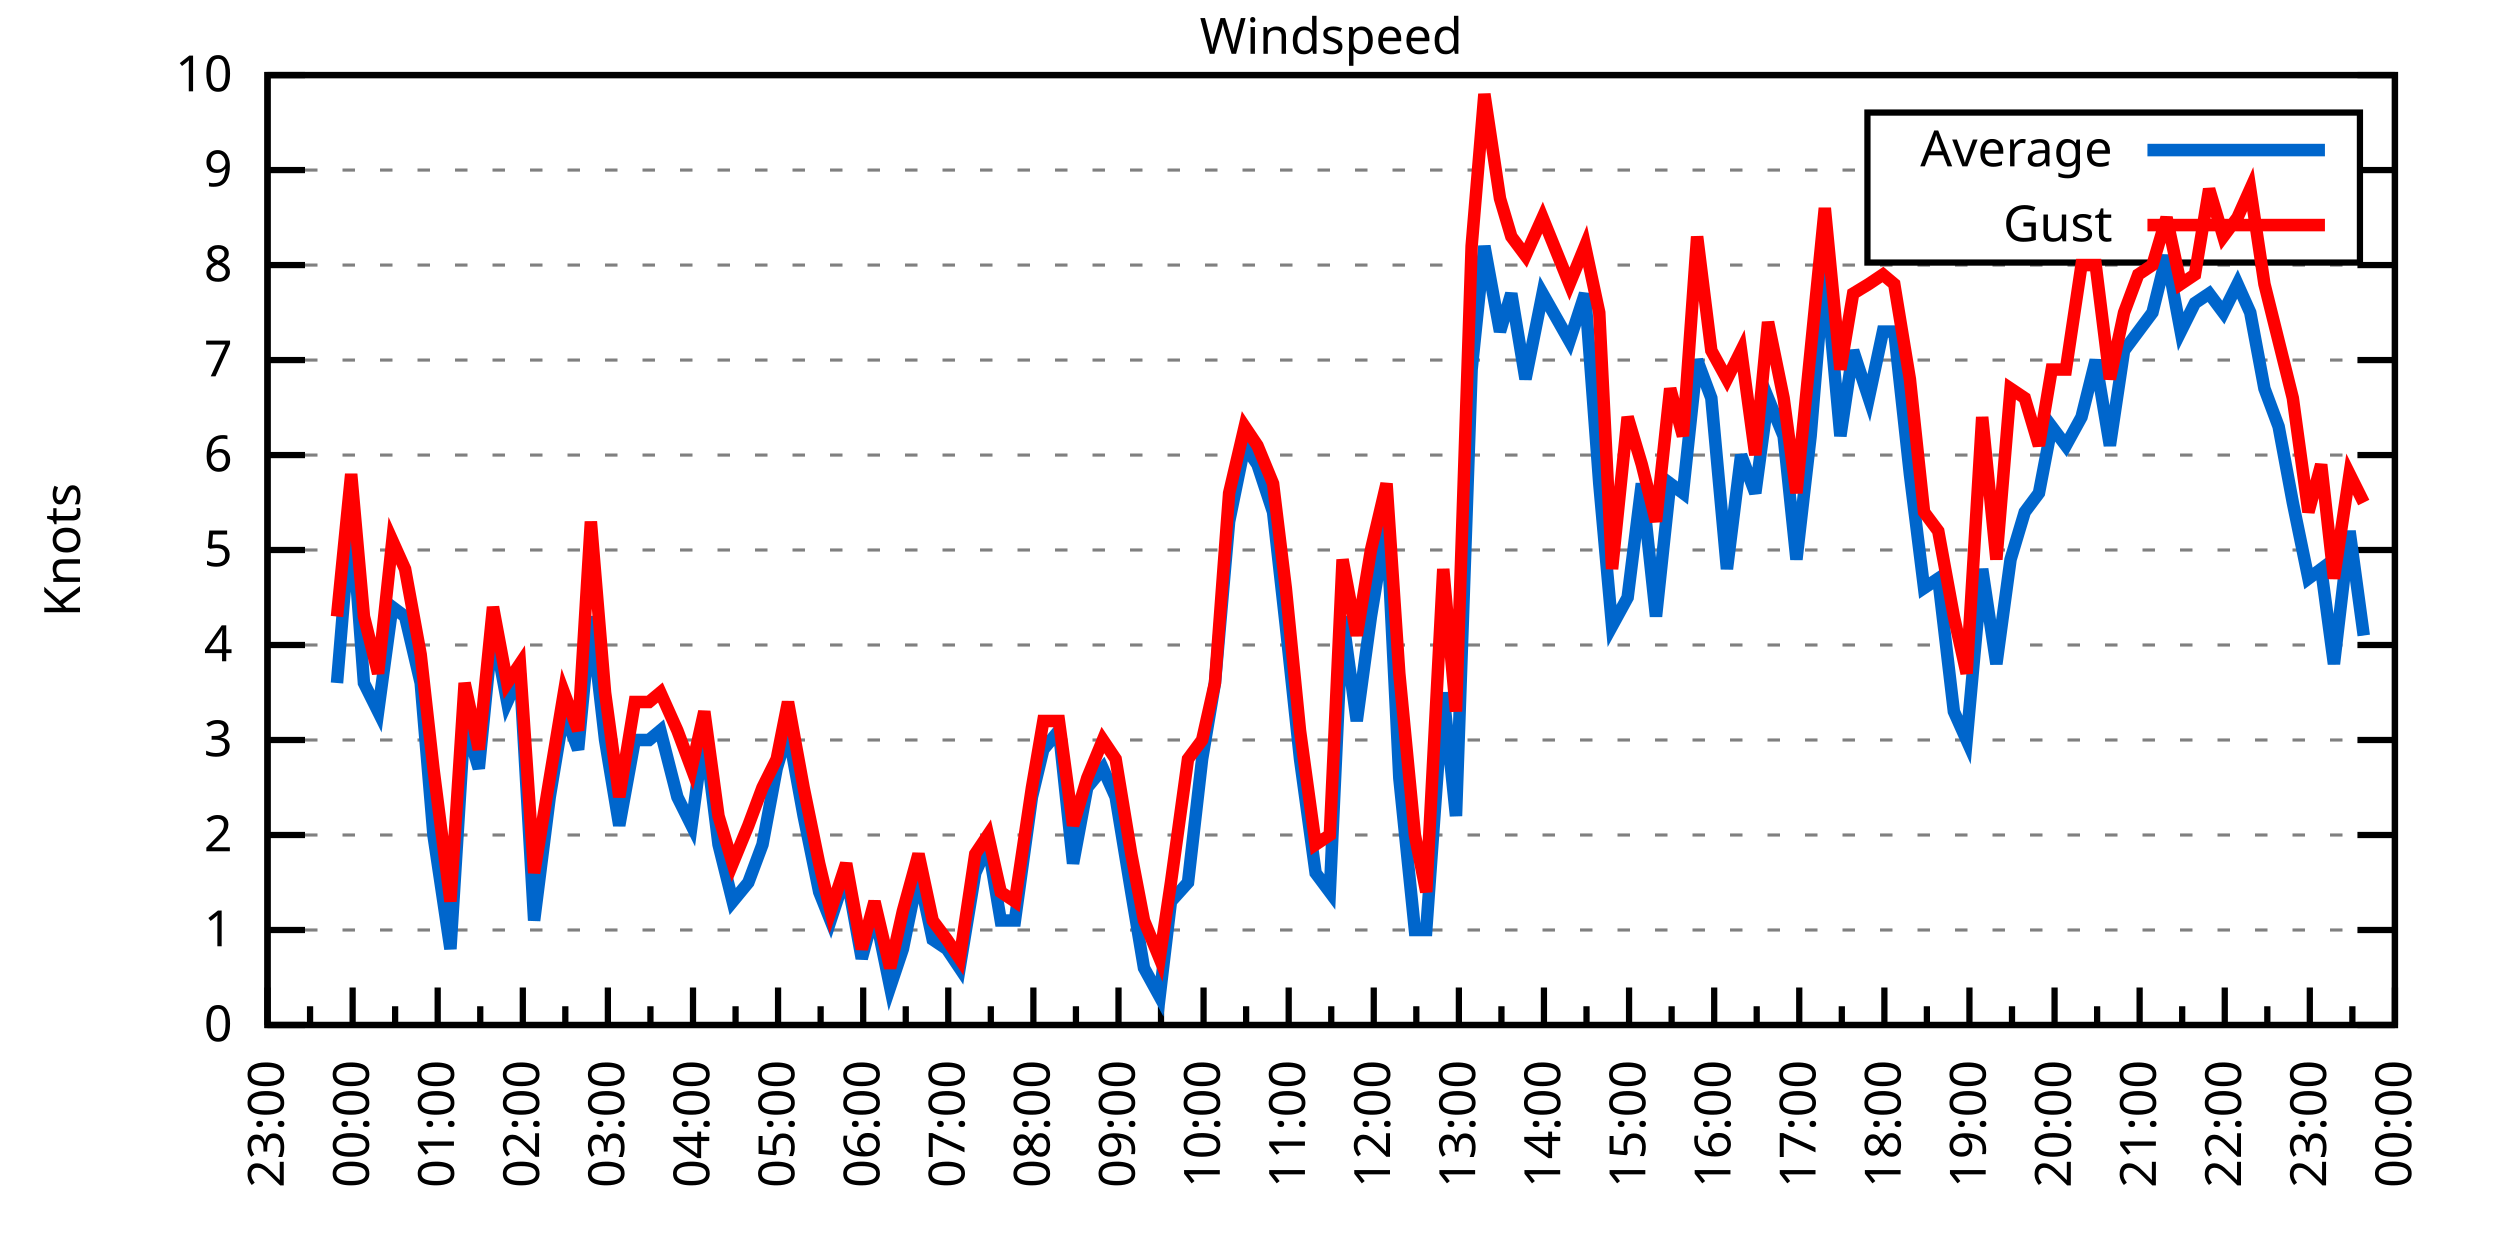
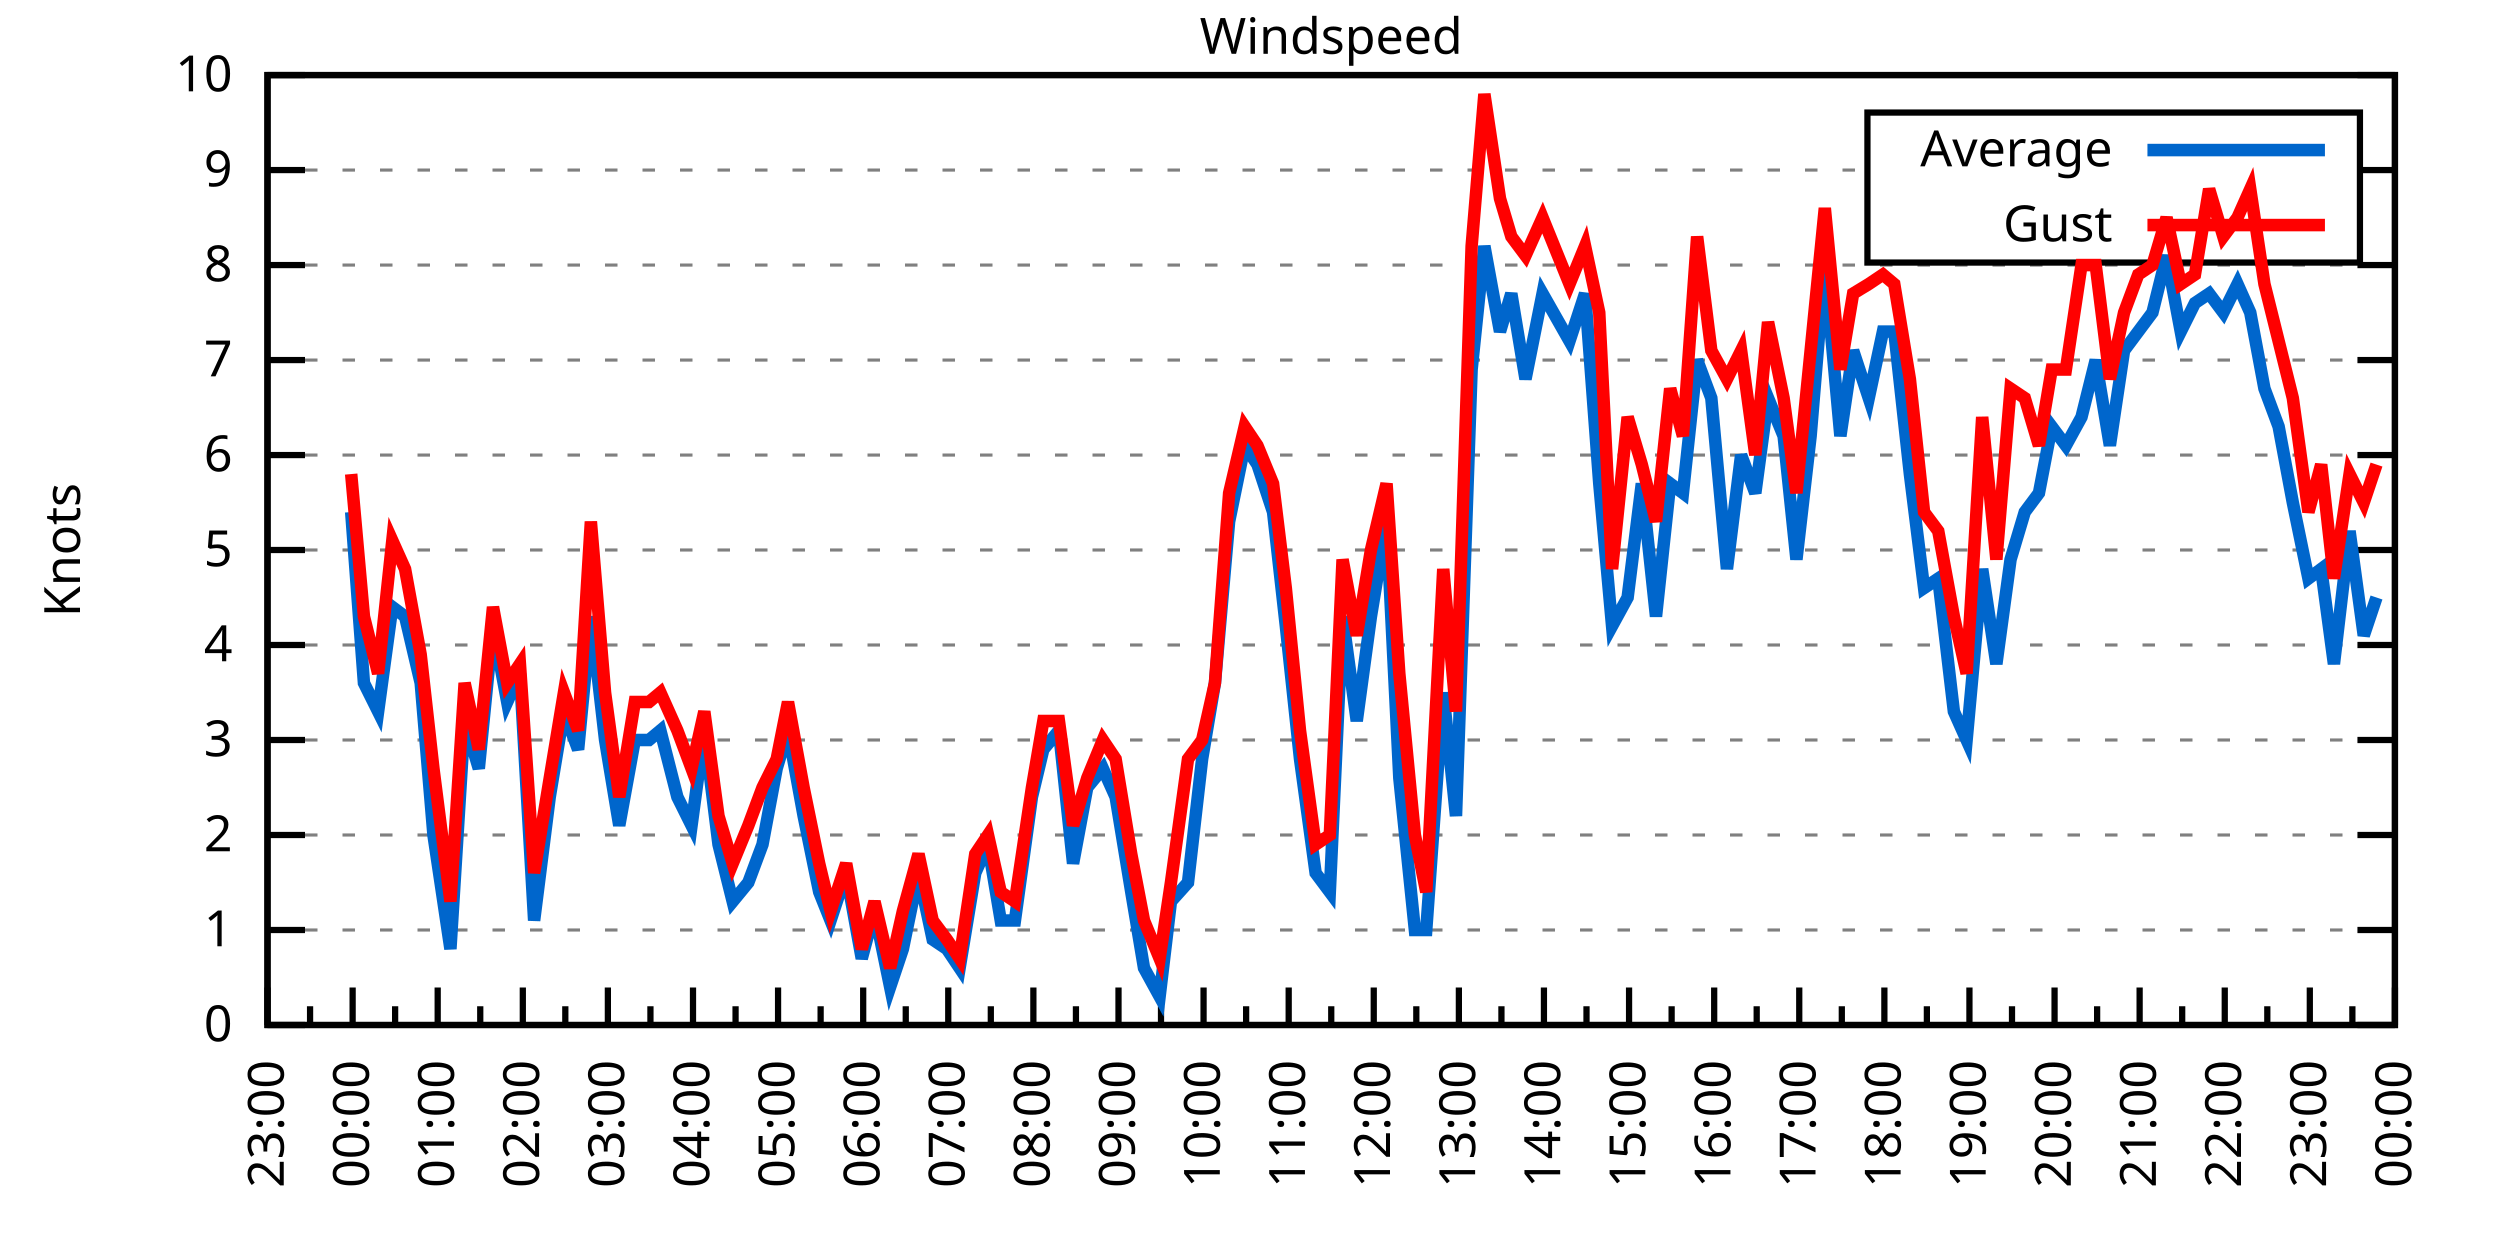
<svg xmlns="http://www.w3.org/2000/svg" xmlns:xlink="http://www.w3.org/1999/xlink" width="400" height="200" viewBox="0 0 400 200">
  <g id="gnuplot_canvas">
    <rect x="0" y="0" width="400" height="200" fill="none" />
    <defs>
      <circle id="gpDot" r="0.5" stroke-width="0.5" stroke="currentColor" />
      <path id="gpPt0" stroke-width="0.333" stroke="currentColor" d="M-1,0 h2 M0,-1 v2" />
      <path id="gpPt1" stroke-width="0.333" stroke="currentColor" d="M-1,-1 L1,1 M1,-1 L-1,1" />
      <path id="gpPt2" stroke-width="0.333" stroke="currentColor" d="M-1,0 L1,0 M0,-1 L0,1 M-1,-1 L1,1 M-1,1 L1,-1" />
      <rect id="gpPt3" stroke-width="0.333" stroke="currentColor" x="-1" y="-1" width="2" height="2" />
      <rect id="gpPt4" stroke-width="0.333" stroke="currentColor" fill="currentColor" x="-1" y="-1" width="2" height="2" />
      <circle id="gpPt5" stroke-width="0.333" stroke="currentColor" cx="0" cy="0" r="1" />
      <use xlink:href="#gpPt5" id="gpPt6" fill="currentColor" stroke="none" />
      <path id="gpPt7" stroke-width="0.333" stroke="currentColor" d="M0,-1.33 L-1.33,0.67 L1.33,0.67 z" />
      <use xlink:href="#gpPt7" id="gpPt8" fill="currentColor" stroke="none" />
      <use xlink:href="#gpPt7" id="gpPt9" stroke="currentColor" transform="rotate(180)" />
      <use xlink:href="#gpPt9" id="gpPt10" fill="currentColor" stroke="none" />
      <use xlink:href="#gpPt3" id="gpPt11" stroke="currentColor" transform="rotate(45)" />
      <use xlink:href="#gpPt11" id="gpPt12" fill="currentColor" stroke="none" />
      <path id="gpPt13" stroke-width="0.333" stroke="currentColor" d="M0,1.330 L1.265,0.411 L0.782,-1.067 L-0.782,-1.076 L-1.265,0.411 z" />
      <use xlink:href="#gpPt13" id="gpPt14" fill="currentColor" stroke="none" />
      <filter id="textbox" filterUnits="objectBoundingBox" x="0" y="0" height="1" width="1">
        <feFlood flood-color="white" flood-opacity="1" result="bgnd" />
        <feComposite in="SourceGraphic" in2="bgnd" operator="atop" />
      </filter>
      <filter id="greybox" filterUnits="objectBoundingBox" x="0" y="0" height="1" width="1">
        <feFlood flood-color="lightgrey" flood-opacity="1" result="grey" />
        <feComposite in="SourceGraphic" in2="grey" operator="atop" />
      </filter>
    </defs>
    <g fill="none" color="white" stroke="currentColor" stroke-width="1.00" stroke-linecap="butt" stroke-linejoin="miter">
</g>
    <g fill="none" color="black" stroke="currentColor" stroke-width="1.00" stroke-linecap="butt" stroke-linejoin="miter">
      <g stroke="none" shape-rendering="crispEdges">
        <polygon fill="rgb(255, 255, 255)" points="42.80,164.00 383.18,164.00 383.18,12.02 42.80,12.02 " />
      </g>
    </g>
    <g fill="none" color="black" stroke="currentColor" stroke-width="1.00" stroke-linecap="butt" stroke-linejoin="miter">
</g>
    <g fill="none" color="black" stroke="black" stroke-width="0.50" stroke-linecap="butt" stroke-linejoin="miter">
</g>
    <g fill="none" color="gray" stroke="currentColor" stroke-width="0.50" stroke-linecap="butt" stroke-linejoin="miter">
      <path stroke="gray" stroke-dasharray="2,4" class="gridline" d="M42.80,164.00 L383.19,164.00  " />
    </g>
    <g fill="none" color="gray" stroke="gray" stroke-width="1.00" stroke-linecap="butt" stroke-linejoin="miter">
</g>
    <g fill="none" color="black" stroke="currentColor" stroke-width="1.00" stroke-linecap="butt" stroke-linejoin="miter">
      <path stroke="black" d="M42.80,164.00 L48.80,164.00 M383.19,164.00 L377.19,164.00  " />
      <g transform="translate(37.20,166.60)" stroke="none" fill="black" font-family="Sans" font-size="8.00" text-anchor="end">
        <text>
          <tspan font-family="Sans"> 0</tspan>
        </text>
      </g>
    </g>
    <g fill="none" color="black" stroke="currentColor" stroke-width="1.00" stroke-linecap="butt" stroke-linejoin="miter">
</g>
    <g fill="none" color="black" stroke="black" stroke-width="0.50" stroke-linecap="butt" stroke-linejoin="miter">
</g>
    <g fill="none" color="gray" stroke="currentColor" stroke-width="0.50" stroke-linecap="butt" stroke-linejoin="miter">
      <path stroke="gray" stroke-dasharray="2,4" class="gridline" d="M42.80,148.80 L383.19,148.80  " />
    </g>
    <g fill="none" color="gray" stroke="gray" stroke-width="1.00" stroke-linecap="butt" stroke-linejoin="miter">
</g>
    <g fill="none" color="black" stroke="currentColor" stroke-width="1.00" stroke-linecap="butt" stroke-linejoin="miter">
      <path stroke="black" d="M42.80,148.80 L48.80,148.80 M383.19,148.80 L377.19,148.80  " />
      <g transform="translate(37.20,151.40)" stroke="none" fill="black" font-family="Sans" font-size="8.00" text-anchor="end">
        <text>
          <tspan font-family="Sans"> 1</tspan>
        </text>
      </g>
    </g>
    <g fill="none" color="black" stroke="currentColor" stroke-width="1.00" stroke-linecap="butt" stroke-linejoin="miter">
</g>
    <g fill="none" color="black" stroke="black" stroke-width="0.50" stroke-linecap="butt" stroke-linejoin="miter">
</g>
    <g fill="none" color="gray" stroke="currentColor" stroke-width="0.50" stroke-linecap="butt" stroke-linejoin="miter">
      <path stroke="gray" stroke-dasharray="2,4" class="gridline" d="M42.80,133.60 L383.19,133.60  " />
    </g>
    <g fill="none" color="gray" stroke="gray" stroke-width="1.00" stroke-linecap="butt" stroke-linejoin="miter">
</g>
    <g fill="none" color="black" stroke="currentColor" stroke-width="1.00" stroke-linecap="butt" stroke-linejoin="miter">
      <path stroke="black" d="M42.80,133.60 L48.80,133.60 M383.19,133.60 L377.19,133.60  " />
      <g transform="translate(37.20,136.20)" stroke="none" fill="black" font-family="Sans" font-size="8.00" text-anchor="end">
        <text>
          <tspan font-family="Sans"> 2</tspan>
        </text>
      </g>
    </g>
    <g fill="none" color="black" stroke="currentColor" stroke-width="1.00" stroke-linecap="butt" stroke-linejoin="miter">
</g>
    <g fill="none" color="black" stroke="black" stroke-width="0.50" stroke-linecap="butt" stroke-linejoin="miter">
</g>
    <g fill="none" color="gray" stroke="currentColor" stroke-width="0.50" stroke-linecap="butt" stroke-linejoin="miter">
      <path stroke="gray" stroke-dasharray="2,4" class="gridline" d="M42.80,118.40 L383.19,118.40  " />
    </g>
    <g fill="none" color="gray" stroke="gray" stroke-width="1.00" stroke-linecap="butt" stroke-linejoin="miter">
</g>
    <g fill="none" color="black" stroke="currentColor" stroke-width="1.00" stroke-linecap="butt" stroke-linejoin="miter">
      <path stroke="black" d="M42.80,118.40 L48.80,118.40 M383.19,118.40 L377.19,118.40  " />
      <g transform="translate(37.20,121.00)" stroke="none" fill="black" font-family="Sans" font-size="8.00" text-anchor="end">
        <text>
          <tspan font-family="Sans"> 3</tspan>
        </text>
      </g>
    </g>
    <g fill="none" color="black" stroke="currentColor" stroke-width="1.00" stroke-linecap="butt" stroke-linejoin="miter">
</g>
    <g fill="none" color="black" stroke="black" stroke-width="0.50" stroke-linecap="butt" stroke-linejoin="miter">
</g>
    <g fill="none" color="gray" stroke="currentColor" stroke-width="0.50" stroke-linecap="butt" stroke-linejoin="miter">
      <path stroke="gray" stroke-dasharray="2,4" class="gridline" d="M42.80,103.20 L383.19,103.20  " />
    </g>
    <g fill="none" color="gray" stroke="gray" stroke-width="1.00" stroke-linecap="butt" stroke-linejoin="miter">
</g>
    <g fill="none" color="black" stroke="currentColor" stroke-width="1.00" stroke-linecap="butt" stroke-linejoin="miter">
      <path stroke="black" d="M42.80,103.20 L48.80,103.20 M383.19,103.20 L377.19,103.20  " />
      <g transform="translate(37.20,105.80)" stroke="none" fill="black" font-family="Sans" font-size="8.00" text-anchor="end">
        <text>
          <tspan font-family="Sans"> 4</tspan>
        </text>
      </g>
    </g>
    <g fill="none" color="black" stroke="currentColor" stroke-width="1.00" stroke-linecap="butt" stroke-linejoin="miter">
</g>
    <g fill="none" color="black" stroke="black" stroke-width="0.50" stroke-linecap="butt" stroke-linejoin="miter">
</g>
    <g fill="none" color="gray" stroke="currentColor" stroke-width="0.50" stroke-linecap="butt" stroke-linejoin="miter">
      <path stroke="gray" stroke-dasharray="2,4" class="gridline" d="M42.80,88.00 L383.19,88.00  " />
    </g>
    <g fill="none" color="gray" stroke="gray" stroke-width="1.00" stroke-linecap="butt" stroke-linejoin="miter">
</g>
    <g fill="none" color="black" stroke="currentColor" stroke-width="1.00" stroke-linecap="butt" stroke-linejoin="miter">
      <path stroke="black" d="M42.80,88.00 L48.80,88.00 M383.19,88.00 L377.19,88.00  " />
      <g transform="translate(37.20,90.60)" stroke="none" fill="black" font-family="Sans" font-size="8.00" text-anchor="end">
        <text>
          <tspan font-family="Sans"> 5</tspan>
        </text>
      </g>
    </g>
    <g fill="none" color="black" stroke="currentColor" stroke-width="1.00" stroke-linecap="butt" stroke-linejoin="miter">
</g>
    <g fill="none" color="black" stroke="black" stroke-width="0.50" stroke-linecap="butt" stroke-linejoin="miter">
</g>
    <g fill="none" color="gray" stroke="currentColor" stroke-width="0.50" stroke-linecap="butt" stroke-linejoin="miter">
      <path stroke="gray" stroke-dasharray="2,4" class="gridline" d="M42.80,72.81 L383.19,72.81  " />
    </g>
    <g fill="none" color="gray" stroke="gray" stroke-width="1.00" stroke-linecap="butt" stroke-linejoin="miter">
</g>
    <g fill="none" color="black" stroke="currentColor" stroke-width="1.00" stroke-linecap="butt" stroke-linejoin="miter">
      <path stroke="black" d="M42.80,72.81 L48.80,72.81 M383.19,72.81 L377.19,72.81  " />
      <g transform="translate(37.20,75.41)" stroke="none" fill="black" font-family="Sans" font-size="8.00" text-anchor="end">
        <text>
          <tspan font-family="Sans"> 6</tspan>
        </text>
      </g>
    </g>
    <g fill="none" color="black" stroke="currentColor" stroke-width="1.00" stroke-linecap="butt" stroke-linejoin="miter">
</g>
    <g fill="none" color="black" stroke="black" stroke-width="0.50" stroke-linecap="butt" stroke-linejoin="miter">
</g>
    <g fill="none" color="gray" stroke="currentColor" stroke-width="0.50" stroke-linecap="butt" stroke-linejoin="miter">
      <path stroke="gray" stroke-dasharray="2,4" class="gridline" d="M42.80,57.61 L383.19,57.61  " />
    </g>
    <g fill="none" color="gray" stroke="gray" stroke-width="1.00" stroke-linecap="butt" stroke-linejoin="miter">
</g>
    <g fill="none" color="black" stroke="currentColor" stroke-width="1.00" stroke-linecap="butt" stroke-linejoin="miter">
      <path stroke="black" d="M42.80,57.61 L48.80,57.61 M383.19,57.61 L377.19,57.61  " />
      <g transform="translate(37.20,60.21)" stroke="none" fill="black" font-family="Sans" font-size="8.00" text-anchor="end">
        <text>
          <tspan font-family="Sans"> 7</tspan>
        </text>
      </g>
    </g>
    <g fill="none" color="black" stroke="currentColor" stroke-width="1.00" stroke-linecap="butt" stroke-linejoin="miter">
</g>
    <g fill="none" color="black" stroke="black" stroke-width="0.50" stroke-linecap="butt" stroke-linejoin="miter">
</g>
    <g fill="none" color="gray" stroke="currentColor" stroke-width="0.50" stroke-linecap="butt" stroke-linejoin="miter">
      <path stroke="gray" stroke-dasharray="2,4" class="gridline" d="M42.80,42.41 L383.19,42.41  " />
    </g>
    <g fill="none" color="gray" stroke="gray" stroke-width="1.00" stroke-linecap="butt" stroke-linejoin="miter">
</g>
    <g fill="none" color="black" stroke="currentColor" stroke-width="1.00" stroke-linecap="butt" stroke-linejoin="miter">
      <path stroke="black" d="M42.80,42.41 L48.80,42.41 M383.19,42.41 L377.19,42.41  " />
      <g transform="translate(37.20,45.01)" stroke="none" fill="black" font-family="Sans" font-size="8.00" text-anchor="end">
        <text>
          <tspan font-family="Sans"> 8</tspan>
        </text>
      </g>
    </g>
    <g fill="none" color="black" stroke="currentColor" stroke-width="1.00" stroke-linecap="butt" stroke-linejoin="miter">
</g>
    <g fill="none" color="black" stroke="black" stroke-width="0.50" stroke-linecap="butt" stroke-linejoin="miter">
</g>
    <g fill="none" color="gray" stroke="currentColor" stroke-width="0.50" stroke-linecap="butt" stroke-linejoin="miter">
      <path stroke="gray" stroke-dasharray="2,4" class="gridline" d="M42.80,27.21 L298.79,27.21 M377.59,27.21 L383.19,27.21  " />
    </g>
    <g fill="none" color="gray" stroke="gray" stroke-width="1.00" stroke-linecap="butt" stroke-linejoin="miter">
</g>
    <g fill="none" color="black" stroke="currentColor" stroke-width="1.00" stroke-linecap="butt" stroke-linejoin="miter">
      <path stroke="black" d="M42.80,27.21 L48.80,27.21 M383.19,27.21 L377.19,27.21  " />
      <g transform="translate(37.20,29.81)" stroke="none" fill="black" font-family="Sans" font-size="8.00" text-anchor="end">
        <text>
          <tspan font-family="Sans"> 9</tspan>
        </text>
      </g>
    </g>
    <g fill="none" color="black" stroke="currentColor" stroke-width="1.00" stroke-linecap="butt" stroke-linejoin="miter">
</g>
    <g fill="none" color="black" stroke="black" stroke-width="0.50" stroke-linecap="butt" stroke-linejoin="miter">
</g>
    <g fill="none" color="gray" stroke="currentColor" stroke-width="0.50" stroke-linecap="butt" stroke-linejoin="miter">
      <path stroke="gray" stroke-dasharray="2,4" class="gridline" d="M42.80,12.01 L383.19,12.01  " />
    </g>
    <g fill="none" color="gray" stroke="gray" stroke-width="1.00" stroke-linecap="butt" stroke-linejoin="miter">
</g>
    <g fill="none" color="black" stroke="currentColor" stroke-width="1.00" stroke-linecap="butt" stroke-linejoin="miter">
      <path stroke="black" d="M42.80,12.01 L48.80,12.01 M383.19,12.01 L377.19,12.01  " />
      <g transform="translate(37.20,14.61)" stroke="none" fill="black" font-family="Sans" font-size="8.00" text-anchor="end">
        <text>
          <tspan font-family="Sans"> 10</tspan>
        </text>
      </g>
    </g>
    <g fill="none" color="black" stroke="currentColor" stroke-width="1.00" stroke-linecap="butt" stroke-linejoin="miter">
      <path stroke="black" d="M42.80,164.00 L42.80,158.00  " />
      <g transform="translate(45.40,169.60) rotate(270)" stroke="none" fill="black" font-family="Sans" font-size="8.00" text-anchor="end">
        <text>
          <tspan font-family="Sans">23:00</tspan>
        </text>
      </g>
    </g>
    <g fill="none" color="black" stroke="currentColor" stroke-width="1.00" stroke-linecap="butt" stroke-linejoin="miter">
      <path stroke="black" d="M49.61,164.00 L49.61,161.00 M56.42,164.00 L56.42,158.00  " />
      <g transform="translate(59.02,169.60) rotate(270)" stroke="none" fill="black" font-family="Sans" font-size="8.00" text-anchor="end">
        <text>
          <tspan font-family="Sans">00:00</tspan>
        </text>
      </g>
    </g>
    <g fill="none" color="black" stroke="currentColor" stroke-width="1.00" stroke-linecap="butt" stroke-linejoin="miter">
      <path stroke="black" d="M63.22,164.00 L63.22,161.00 M70.03,164.00 L70.03,158.00  " />
      <g transform="translate(72.63,169.60) rotate(270)" stroke="none" fill="black" font-family="Sans" font-size="8.00" text-anchor="end">
        <text>
          <tspan font-family="Sans">01:00</tspan>
        </text>
      </g>
    </g>
    <g fill="none" color="black" stroke="currentColor" stroke-width="1.00" stroke-linecap="butt" stroke-linejoin="miter">
      <path stroke="black" d="M76.84,164.00 L76.84,161.00 M83.65,164.00 L83.65,158.00  " />
      <g transform="translate(86.25,169.60) rotate(270)" stroke="none" fill="black" font-family="Sans" font-size="8.00" text-anchor="end">
        <text>
          <tspan font-family="Sans">02:00</tspan>
        </text>
      </g>
    </g>
    <g fill="none" color="black" stroke="currentColor" stroke-width="1.00" stroke-linecap="butt" stroke-linejoin="miter">
      <path stroke="black" d="M90.45,164.00 L90.45,161.00 M97.26,164.00 L97.26,158.00  " />
      <g transform="translate(99.86,169.60) rotate(270)" stroke="none" fill="black" font-family="Sans" font-size="8.00" text-anchor="end">
        <text>
          <tspan font-family="Sans">03:00</tspan>
        </text>
      </g>
    </g>
    <g fill="none" color="black" stroke="currentColor" stroke-width="1.00" stroke-linecap="butt" stroke-linejoin="miter">
      <path stroke="black" d="M104.07,164.00 L104.07,161.00 M110.88,164.00 L110.88,158.00  " />
      <g transform="translate(113.48,169.60) rotate(270)" stroke="none" fill="black" font-family="Sans" font-size="8.00" text-anchor="end">
        <text>
          <tspan font-family="Sans">04:00</tspan>
        </text>
      </g>
    </g>
    <g fill="none" color="black" stroke="currentColor" stroke-width="1.00" stroke-linecap="butt" stroke-linejoin="miter">
      <path stroke="black" d="M117.69,164.00 L117.69,161.00 M124.49,164.00 L124.49,158.00  " />
      <g transform="translate(127.09,169.60) rotate(270)" stroke="none" fill="black" font-family="Sans" font-size="8.00" text-anchor="end">
        <text>
          <tspan font-family="Sans">05:00</tspan>
        </text>
      </g>
    </g>
    <g fill="none" color="black" stroke="currentColor" stroke-width="1.00" stroke-linecap="butt" stroke-linejoin="miter">
      <path stroke="black" d="M131.30,164.00 L131.30,161.00 M138.11,164.00 L138.11,158.00  " />
      <g transform="translate(140.71,169.60) rotate(270)" stroke="none" fill="black" font-family="Sans" font-size="8.00" text-anchor="end">
        <text>
          <tspan font-family="Sans">06:00</tspan>
        </text>
      </g>
    </g>
    <g fill="none" color="black" stroke="currentColor" stroke-width="1.00" stroke-linecap="butt" stroke-linejoin="miter">
      <path stroke="black" d="M144.92,164.00 L144.92,161.00 M151.72,164.00 L151.72,158.00  " />
      <g transform="translate(154.32,169.60) rotate(270)" stroke="none" fill="black" font-family="Sans" font-size="8.00" text-anchor="end">
        <text>
          <tspan font-family="Sans">07:00</tspan>
        </text>
      </g>
    </g>
    <g fill="none" color="black" stroke="currentColor" stroke-width="1.00" stroke-linecap="butt" stroke-linejoin="miter">
      <path stroke="black" d="M158.53,164.00 L158.53,161.00 M165.34,164.00 L165.34,158.00  " />
      <g transform="translate(167.94,169.60) rotate(270)" stroke="none" fill="black" font-family="Sans" font-size="8.00" text-anchor="end">
        <text>
          <tspan font-family="Sans">08:00</tspan>
        </text>
      </g>
    </g>
    <g fill="none" color="black" stroke="currentColor" stroke-width="1.00" stroke-linecap="butt" stroke-linejoin="miter">
      <path stroke="black" d="M172.15,164.00 L172.15,161.00 M178.96,164.00 L178.96,158.00  " />
      <g transform="translate(181.56,169.60) rotate(270)" stroke="none" fill="black" font-family="Sans" font-size="8.00" text-anchor="end">
        <text>
          <tspan font-family="Sans">09:00</tspan>
        </text>
      </g>
    </g>
    <g fill="none" color="black" stroke="currentColor" stroke-width="1.00" stroke-linecap="butt" stroke-linejoin="miter">
      <path stroke="black" d="M185.76,164.00 L185.76,161.00 M192.57,164.00 L192.57,158.00  " />
      <g transform="translate(195.17,169.60) rotate(270)" stroke="none" fill="black" font-family="Sans" font-size="8.00" text-anchor="end">
        <text>
          <tspan font-family="Sans">10:00</tspan>
        </text>
      </g>
    </g>
    <g fill="none" color="black" stroke="currentColor" stroke-width="1.00" stroke-linecap="butt" stroke-linejoin="miter">
      <path stroke="black" d="M199.38,164.00 L199.38,161.00 M206.19,164.00 L206.19,158.00  " />
      <g transform="translate(208.79,169.60) rotate(270)" stroke="none" fill="black" font-family="Sans" font-size="8.00" text-anchor="end">
        <text>
          <tspan font-family="Sans">11:00</tspan>
        </text>
      </g>
    </g>
    <g fill="none" color="black" stroke="currentColor" stroke-width="1.00" stroke-linecap="butt" stroke-linejoin="miter">
      <path stroke="black" d="M213.00,164.00 L213.00,161.00 M219.80,164.00 L219.80,158.00  " />
      <g transform="translate(222.40,169.60) rotate(270)" stroke="none" fill="black" font-family="Sans" font-size="8.00" text-anchor="end">
        <text>
          <tspan font-family="Sans">12:00</tspan>
        </text>
      </g>
    </g>
    <g fill="none" color="black" stroke="currentColor" stroke-width="1.00" stroke-linecap="butt" stroke-linejoin="miter">
      <path stroke="black" d="M226.61,164.00 L226.61,161.00 M233.42,164.00 L233.42,158.00  " />
      <g transform="translate(236.02,169.60) rotate(270)" stroke="none" fill="black" font-family="Sans" font-size="8.00" text-anchor="end">
        <text>
          <tspan font-family="Sans">13:00</tspan>
        </text>
      </g>
    </g>
    <g fill="none" color="black" stroke="currentColor" stroke-width="1.00" stroke-linecap="butt" stroke-linejoin="miter">
      <path stroke="black" d="M240.23,164.00 L240.23,161.00 M247.03,164.00 L247.03,158.00  " />
      <g transform="translate(249.63,169.60) rotate(270)" stroke="none" fill="black" font-family="Sans" font-size="8.00" text-anchor="end">
        <text>
          <tspan font-family="Sans">14:00</tspan>
        </text>
      </g>
    </g>
    <g fill="none" color="black" stroke="currentColor" stroke-width="1.00" stroke-linecap="butt" stroke-linejoin="miter">
      <path stroke="black" d="M253.84,164.00 L253.84,161.00 M260.65,164.00 L260.65,158.00  " />
      <g transform="translate(263.25,169.60) rotate(270)" stroke="none" fill="black" font-family="Sans" font-size="8.00" text-anchor="end">
        <text>
          <tspan font-family="Sans">15:00</tspan>
        </text>
      </g>
    </g>
    <g fill="none" color="black" stroke="currentColor" stroke-width="1.00" stroke-linecap="butt" stroke-linejoin="miter">
      <path stroke="black" d="M267.46,164.00 L267.46,161.00 M274.27,164.00 L274.27,158.00  " />
      <g transform="translate(276.87,169.60) rotate(270)" stroke="none" fill="black" font-family="Sans" font-size="8.00" text-anchor="end">
        <text>
          <tspan font-family="Sans">16:00</tspan>
        </text>
      </g>
    </g>
    <g fill="none" color="black" stroke="currentColor" stroke-width="1.00" stroke-linecap="butt" stroke-linejoin="miter">
      <path stroke="black" d="M281.07,164.00 L281.07,161.00 M287.88,164.00 L287.88,158.00  " />
      <g transform="translate(290.48,169.60) rotate(270)" stroke="none" fill="black" font-family="Sans" font-size="8.00" text-anchor="end">
        <text>
          <tspan font-family="Sans">17:00</tspan>
        </text>
      </g>
    </g>
    <g fill="none" color="black" stroke="currentColor" stroke-width="1.00" stroke-linecap="butt" stroke-linejoin="miter">
      <path stroke="black" d="M294.69,164.00 L294.69,161.00 M301.50,164.00 L301.50,158.00  " />
      <g transform="translate(304.10,169.60) rotate(270)" stroke="none" fill="black" font-family="Sans" font-size="8.00" text-anchor="end">
        <text>
          <tspan font-family="Sans">18:00</tspan>
        </text>
      </g>
    </g>
    <g fill="none" color="black" stroke="currentColor" stroke-width="1.00" stroke-linecap="butt" stroke-linejoin="miter">
      <path stroke="black" d="M308.30,164.00 L308.30,161.00 M315.11,164.00 L315.11,158.00  " />
      <g transform="translate(317.71,169.60) rotate(270)" stroke="none" fill="black" font-family="Sans" font-size="8.00" text-anchor="end">
        <text>
          <tspan font-family="Sans">19:00</tspan>
        </text>
      </g>
    </g>
    <g fill="none" color="black" stroke="currentColor" stroke-width="1.00" stroke-linecap="butt" stroke-linejoin="miter">
      <path stroke="black" d="M321.92,164.00 L321.92,161.00 M328.73,164.00 L328.73,158.00  " />
      <g transform="translate(331.33,169.60) rotate(270)" stroke="none" fill="black" font-family="Sans" font-size="8.00" text-anchor="end">
        <text>
          <tspan font-family="Sans">20:00</tspan>
        </text>
      </g>
    </g>
    <g fill="none" color="black" stroke="currentColor" stroke-width="1.00" stroke-linecap="butt" stroke-linejoin="miter">
      <path stroke="black" d="M335.54,164.00 L335.54,161.00 M342.34,164.00 L342.34,158.00  " />
      <g transform="translate(344.94,169.60) rotate(270)" stroke="none" fill="black" font-family="Sans" font-size="8.00" text-anchor="end">
        <text>
          <tspan font-family="Sans">21:00</tspan>
        </text>
      </g>
    </g>
    <g fill="none" color="black" stroke="currentColor" stroke-width="1.00" stroke-linecap="butt" stroke-linejoin="miter">
      <path stroke="black" d="M349.15,164.00 L349.15,161.00 M355.96,164.00 L355.96,158.00  " />
      <g transform="translate(358.56,169.60) rotate(270)" stroke="none" fill="black" font-family="Sans" font-size="8.00" text-anchor="end">
        <text>
          <tspan font-family="Sans">22:00</tspan>
        </text>
      </g>
    </g>
    <g fill="none" color="black" stroke="currentColor" stroke-width="1.00" stroke-linecap="butt" stroke-linejoin="miter">
      <path stroke="black" d="M362.77,164.00 L362.77,161.00 M369.57,164.00 L369.57,158.00  " />
      <g transform="translate(372.17,169.60) rotate(270)" stroke="none" fill="black" font-family="Sans" font-size="8.00" text-anchor="end">
        <text>
          <tspan font-family="Sans">23:00</tspan>
        </text>
      </g>
    </g>
    <g fill="none" color="black" stroke="currentColor" stroke-width="1.00" stroke-linecap="butt" stroke-linejoin="miter">
      <path stroke="black" d="M376.38,164.00 L376.38,161.00 M383.19,164.00 L383.19,158.00  " />
      <g transform="translate(385.79,169.60) rotate(270)" stroke="none" fill="black" font-family="Sans" font-size="8.00" text-anchor="end">
        <text>
          <tspan font-family="Sans">00:00</tspan>
        </text>
      </g>
    </g>
    <g fill="none" color="black" stroke="currentColor" stroke-width="1.00" stroke-linecap="butt" stroke-linejoin="miter">
</g>
    <g fill="none" color="black" stroke="currentColor" stroke-width="1.00" stroke-linecap="butt" stroke-linejoin="miter">
      <path stroke="black" d="M42.80,12.01 L42.80,164.00 L383.19,164.00 L383.19,12.01 L42.80,12.01 Z  " />
    </g>
    <g fill="none" color="black" stroke="currentColor" stroke-width="1.00" stroke-linecap="butt" stroke-linejoin="miter">
      <g transform="translate(12.80,88.01) rotate(270)" stroke="none" fill="black" font-family="Sans" font-size="8.00" text-anchor="middle">
        <text>
          <tspan font-family="Sans">Knots</tspan>
        </text>
      </g>
    </g>
    <g fill="none" color="black" stroke="currentColor" stroke-width="1.00" stroke-linecap="butt" stroke-linejoin="miter">
</g>
    <g fill="none" color="black" stroke="currentColor" stroke-width="1.00" stroke-linecap="butt" stroke-linejoin="miter">
      <path stroke="black" d="M298.79,42.01 L298.79,18.01 L377.59,18.01 L377.59,42.01 L298.79,42.01 Z  " />
    </g>
    <g id="Windspeed_plot_1">
      <g fill="none" color="white" stroke="black" stroke-width="2.00" stroke-linecap="butt" stroke-linejoin="miter">
</g>
      <g fill="none" color="black" stroke="currentColor" stroke-width="2.00" stroke-linecap="butt" stroke-linejoin="miter">
        <g transform="translate(337.99,26.61)" stroke="none" fill="black" font-family="Sans" font-size="8.00" text-anchor="end">
          <text>
            <tspan font-family="Sans">Average</tspan>
          </text>
        </g>
      </g>
      <g fill="none" color="black" stroke="currentColor" stroke-width="2.00" stroke-linecap="butt" stroke-linejoin="miter">
-         <path stroke="rgb(  0, 102, 204)" d="M343.59,24.01 L371.99,24.01 M53.92,109.28 L56.19,81.93 L58.23,109.28 L60.50,113.84 L62.77,97.12 L64.81,98.64   L67.31,109.28 L69.35,133.60 L72.07,151.84 L74.34,115.36 L76.61,122.96 L78.88,100.16 L81.15,112.32 L83.19,107.76   L85.46,147.28 L87.96,127.52 L90.23,113.84 L92.50,119.92 L94.54,98.64 L96.81,118.40 L99.08,132.08 L101.57,118.40   L103.84,118.40 L105.66,116.88 L108.38,127.52 L110.65,132.08 L112.69,116.88 L114.96,135.12 L117.23,144.24 L119.73,141.20   L122.00,135.12 L124.27,122.96 L126.08,116.88 L128.58,130.56 L131.07,142.72 L132.89,147.28 L135.39,139.68 L137.88,153.36   L139.92,145.76 L142.42,157.92 L144.46,151.84 L146.96,139.68 L149.23,150.32 L151.50,151.84 L153.54,154.88 L156.04,139.68   L158.08,135.12 L160.12,147.28 L162.39,147.28 L165.11,127.52 L166.93,119.92 L169.43,116.88 L171.69,138.16 L173.96,126.00   L176.46,122.96 L178.50,127.52 L181.00,142.72 L183.04,154.88 L185.54,159.44 L187.35,144.24 L190.08,141.20 L192.34,121.44   L194.39,109.28 L196.66,83.45 L199.15,71.29 L201.19,74.33 L203.69,81.93 L205.73,100.16 L208.00,121.44 L210.50,139.68   L212.77,142.72 L214.81,98.64 L217.08,115.36 L219.35,98.64 L221.85,83.45 L223.89,124.48 L226.38,148.80 L228.20,148.80   L230.92,110.80 L232.96,130.56 L235.46,59.13 L237.50,39.37 L240.00,53.05 L241.81,46.97 L244.08,60.65 L246.81,46.97   L251.12,54.57 L253.61,46.97 L255.88,77.37 L257.93,100.16 L260.42,95.60 L262.69,77.37 L264.96,98.64 L267.23,77.37   L269.27,78.89 L271.54,57.61 L273.81,63.69 L276.31,91.04 L278.58,72.81 L280.85,78.89 L282.89,63.69 L285.38,69.77   L287.43,89.52 L289.70,69.77 L291.97,42.41 L294.46,69.77 L296.50,56.09 L299.00,63.69 L301.27,53.05 L303.08,53.05   L305.58,75.85 L307.85,94.08 L310.12,92.56 L312.62,113.84 L314.66,118.40 L317.15,91.04 L319.42,106.24 L321.69,89.52   L323.96,81.93 L326.23,78.89 L328.27,68.25 L330.54,71.29 L333.04,66.73 L335.31,57.61 L337.58,71.29 L339.85,56.09   L342.12,53.05 L344.39,50.01 L346.65,40.89 L348.92,53.05 L351.19,48.49 L353.46,46.97 L355.73,50.01 L358.00,45.45   L360.04,50.01 L362.31,62.17 L364.58,68.25 L366.85,80.41 L369.35,92.56 L371.39,91.04 L373.43,106.24 L375.93,84.97   L378.20,101.68  " />
+         <path stroke="rgb(  0, 102, 204)" d="M343.59,24.01 L371.99,24.01 M56.19,81.93 L58.23,109.28 L60.50,113.84 L62.77,97.12 L64.81,98.64 L67.31,109.28   L69.35,133.60 L72.07,151.84 L74.34,115.36 L76.61,122.96 L78.88,100.16 L81.15,112.32 L83.19,107.76 L85.46,147.28   L87.96,127.52 L90.23,113.84 L92.50,119.92 L94.54,98.64 L96.81,118.40 L99.08,132.08 L101.57,118.40 L103.84,118.40   L105.66,116.88 L108.38,127.52 L110.65,132.08 L112.69,116.88 L114.96,135.12 L117.23,144.24 L119.73,141.20 L122.00,135.12   L124.27,122.96 L126.08,116.88 L128.58,130.56 L131.07,142.72 L132.89,147.28 L135.39,139.68 L137.88,153.36 L139.92,145.76   L142.42,157.92 L144.46,151.84 L146.96,139.68 L149.23,150.32 L151.50,151.84 L153.54,154.88 L156.04,139.68 L158.08,135.12   L160.12,147.28 L162.39,147.28 L165.11,127.52 L166.93,119.92 L169.43,116.88 L171.69,138.16 L173.96,126.00 L176.46,122.96   L178.50,127.52 L181.00,142.72 L183.04,154.88 L185.54,159.44 L187.35,144.24 L190.08,141.20 L192.34,121.44 L194.39,109.28   L196.66,83.45 L199.15,71.29 L201.19,74.33 L203.69,81.93 L205.73,100.16 L208.00,121.44 L210.50,139.68 L212.77,142.72   L214.81,98.64 L217.08,115.36 L219.35,98.64 L221.85,83.45 L223.89,124.48 L226.38,148.80 L228.20,148.80 L230.92,110.80   L232.96,130.56 L235.46,59.13 L237.50,39.37 L240.00,53.05 L241.81,46.97 L244.08,60.65 L246.81,46.97 L251.12,54.57   L253.61,46.97 L255.88,77.37 L257.93,100.16 L260.42,95.60 L262.69,77.37 L264.96,98.64 L267.23,77.37 L269.27,78.89   L271.54,57.61 L273.81,63.69 L276.31,91.04 L278.58,72.81 L280.85,78.89 L282.89,63.69 L285.38,69.77 L287.43,89.52   L289.70,69.77 L291.97,42.41 L294.46,69.77 L296.50,56.09 L299.00,63.69 L301.27,53.05 L303.08,53.05 L305.58,75.85   L307.85,94.08 L310.12,92.56 L312.62,113.84 L314.66,118.40 L317.15,91.04 L319.42,106.24 L321.69,89.52 L323.96,81.93   L326.23,78.89 L328.27,68.25 L330.54,71.29 L333.04,66.73 L335.31,57.61 L337.58,71.29 L339.85,56.09 L342.12,53.05   L344.39,50.01 L346.65,40.89 L348.92,53.05 L351.19,48.49 L353.46,46.97 L355.73,50.01 L358.00,45.45 L360.04,50.01   L362.31,62.17 L364.58,68.25 L366.85,80.41 L369.35,92.56 L371.39,91.04 L373.43,106.24 L375.93,84.97 L378.20,101.68   L380.24,95.60  " />
      </g>
    </g>
    <g id="Windspeed_plot_2">
      <g fill="none" color="black" stroke="currentColor" stroke-width="2.00" stroke-linecap="butt" stroke-linejoin="miter">
        <g transform="translate(337.99,38.61)" stroke="none" fill="black" font-family="Sans" font-size="8.00" text-anchor="end">
          <text>
            <tspan font-family="Sans">Gust</tspan>
          </text>
        </g>
      </g>
      <g fill="none" color="black" stroke="currentColor" stroke-width="2.00" stroke-linecap="butt" stroke-linejoin="miter">
-         <path stroke="rgb(255,   0,   0)" d="M343.59,36.01 L371.99,36.01 M53.92,98.64 L56.19,75.85 L58.23,98.64 L60.50,107.76 L62.77,86.49 L64.81,91.04   L67.31,104.72 L69.35,122.96 L72.07,144.24 L74.34,109.28 L76.61,119.92 L78.88,97.12 L81.15,109.28 L83.19,106.24   L85.46,139.68 L87.96,124.48 L90.23,110.80 L92.50,116.88 L94.54,83.45 L96.81,110.80 L99.08,127.52 L101.57,112.32   L103.84,112.32 L105.66,110.80 L108.38,116.88 L110.65,122.96 L112.69,113.84 L114.96,130.56 L117.23,138.16 L119.73,132.08   L122.00,126.00 L124.27,121.44 L126.08,112.32 L128.58,126.00 L131.07,138.16 L132.89,145.76 L135.39,138.16 L137.88,151.84   L139.92,144.24 L142.42,154.88 L144.46,145.76 L146.96,136.64 L149.23,147.28 L151.50,150.32 L153.54,153.36 L156.04,136.64   L158.08,133.60 L160.12,142.72 L162.39,144.24 L165.11,126.00 L166.93,115.36 L169.43,115.36 L171.69,132.08 L173.96,124.48   L176.46,118.40 L178.50,121.44 L181.00,136.64 L183.04,147.28 L185.54,153.36 L187.35,141.20 L190.08,121.44 L192.34,118.40   L194.39,109.28 L196.66,78.89 L199.15,68.25 L201.19,71.29 L203.69,77.37 L205.73,94.08 L208.00,116.88 L210.50,135.12   L212.77,133.60 L214.81,89.52 L217.08,101.68 L219.35,88.00 L221.85,77.37 L223.89,107.76 L226.38,133.60 L228.20,142.72   L230.92,91.04 L232.96,113.84 L235.46,39.37 L237.50,15.05 L240.00,31.77 L241.81,37.85 L244.08,40.89 L246.81,34.81   L251.12,45.45 L253.61,39.37 L255.88,50.01 L257.93,91.04 L260.42,66.73 L262.69,74.33 L264.96,83.45 L267.23,62.17   L269.27,69.77 L271.54,37.85 L273.81,56.09 L276.31,60.65 L278.58,56.09 L280.85,72.81 L282.89,51.53 L285.38,63.69   L287.43,78.89 L289.70,56.09 L291.97,33.29 L294.46,59.13 L296.50,46.97 L299.00,45.45 L301.27,43.93 L303.08,45.45   L305.58,60.65 L307.85,81.93 L310.12,84.97 L312.62,98.64 L314.66,107.76 L317.15,66.73 L319.42,89.52 L321.69,62.17   L323.96,63.69 L326.23,71.29 L328.27,59.13 L330.54,59.13 L333.04,42.41 L335.31,42.41 L337.58,60.65 L339.85,50.01   L342.12,43.93 L344.39,42.41 L346.65,34.81 L348.92,45.45 L351.19,43.93 L353.46,30.25 L355.73,37.85 L358.00,34.81   L360.04,30.25 L362.31,45.45 L364.58,54.57 L366.85,63.69 L369.35,81.93 L371.39,74.33 L373.43,92.56 L375.93,75.85   L378.20,80.41  " />
+         <path stroke="rgb(255,   0,   0)" d="M343.59,36.01 L371.99,36.01 M56.19,75.85 L58.23,98.64 L60.50,107.76 L62.77,86.49 L64.81,91.04 L67.31,104.72   L69.35,122.96 L72.07,144.24 L74.34,109.28 L76.61,119.92 L78.88,97.12 L81.15,109.28 L83.19,106.24 L85.46,139.68   L87.96,124.48 L90.23,110.80 L92.50,116.88 L94.54,83.45 L96.81,110.80 L99.08,127.52 L101.57,112.32 L103.84,112.32   L105.66,110.80 L108.38,116.88 L110.65,122.96 L112.69,113.84 L114.96,130.56 L117.23,138.16 L119.73,132.08 L122.00,126.00   L124.27,121.44 L126.08,112.32 L128.58,126.00 L131.07,138.16 L132.89,145.76 L135.39,138.16 L137.88,151.84 L139.92,144.24   L142.42,154.88 L144.46,145.76 L146.96,136.64 L149.23,147.28 L151.50,150.32 L153.54,153.36 L156.04,136.64 L158.08,133.60   L160.12,142.72 L162.39,144.24 L165.11,126.00 L166.93,115.36 L169.43,115.36 L171.69,132.08 L173.96,124.48 L176.46,118.40   L178.50,121.44 L181.00,136.64 L183.04,147.28 L185.54,153.36 L187.35,141.20 L190.08,121.44 L192.34,118.40 L194.39,109.28   L196.66,78.89 L199.15,68.25 L201.19,71.29 L203.69,77.37 L205.73,94.08 L208.00,116.88 L210.50,135.12 L212.77,133.60   L214.81,89.52 L217.08,101.68 L219.35,88.00 L221.85,77.37 L223.89,107.76 L226.38,133.60 L228.20,142.72 L230.92,91.04   L232.96,113.84 L235.46,39.37 L237.50,15.05 L240.00,31.77 L241.81,37.85 L244.08,40.89 L246.81,34.81 L251.12,45.45   L253.61,39.37 L255.88,50.01 L257.93,91.04 L260.42,66.73 L262.69,74.33 L264.96,83.45 L267.23,62.17 L269.27,69.77   L271.54,37.85 L273.81,56.09 L276.31,60.65 L278.58,56.09 L280.85,72.81 L282.89,51.53 L285.38,63.69 L287.43,78.89   L289.70,56.09 L291.97,33.29 L294.46,59.13 L296.50,46.97 L299.00,45.45 L301.27,43.93 L303.08,45.45 L305.58,60.65   L307.85,81.93 L310.12,84.97 L312.62,98.64 L314.66,107.76 L317.15,66.73 L319.42,89.52 L321.69,62.17 L323.96,63.69   L326.23,71.29 L328.27,59.13 L330.54,59.13 L333.04,42.41 L335.31,42.41 L337.58,60.65 L339.85,50.01 L342.12,43.93   L344.39,42.41 L346.65,34.81 L348.92,45.45 L351.19,43.93 L353.46,30.25 L355.73,37.85 L358.00,34.81 L360.04,30.25   L362.31,45.45 L364.58,54.57 L366.85,63.69 L369.35,81.93 L371.39,74.33 L373.43,92.56 L375.93,75.85 L378.20,80.41   L380.24,74.33  " />
      </g>
    </g>
    <g fill="none" color="black" stroke="currentColor" stroke-width="2.00" stroke-linecap="butt" stroke-linejoin="miter">
</g>
    <g fill="none" color="black" stroke="black" stroke-width="1.00" stroke-linecap="butt" stroke-linejoin="miter">
</g>
    <g fill="none" color="black" stroke="currentColor" stroke-width="1.00" stroke-linecap="butt" stroke-linejoin="miter">
      <path stroke="black" d="M42.80,12.01 L42.80,164.00 L383.19,164.00 L383.19,12.01 L42.80,12.01 Z  " />
    </g>
    <g fill="none" color="black" stroke="currentColor" stroke-width="1.00" stroke-linecap="butt" stroke-linejoin="miter">
      <g transform="translate(212.99,8.61)" stroke="none" fill="black" font-family="Sans" font-size="8.00" text-anchor="middle">
        <text>
          <tspan font-family="Sans">Windspeed</tspan>
        </text>
      </g>
    </g>
    <g fill="none" color="black" stroke="currentColor" stroke-width="1.00" stroke-linecap="butt" stroke-linejoin="miter">
</g>
  </g>
</svg>
